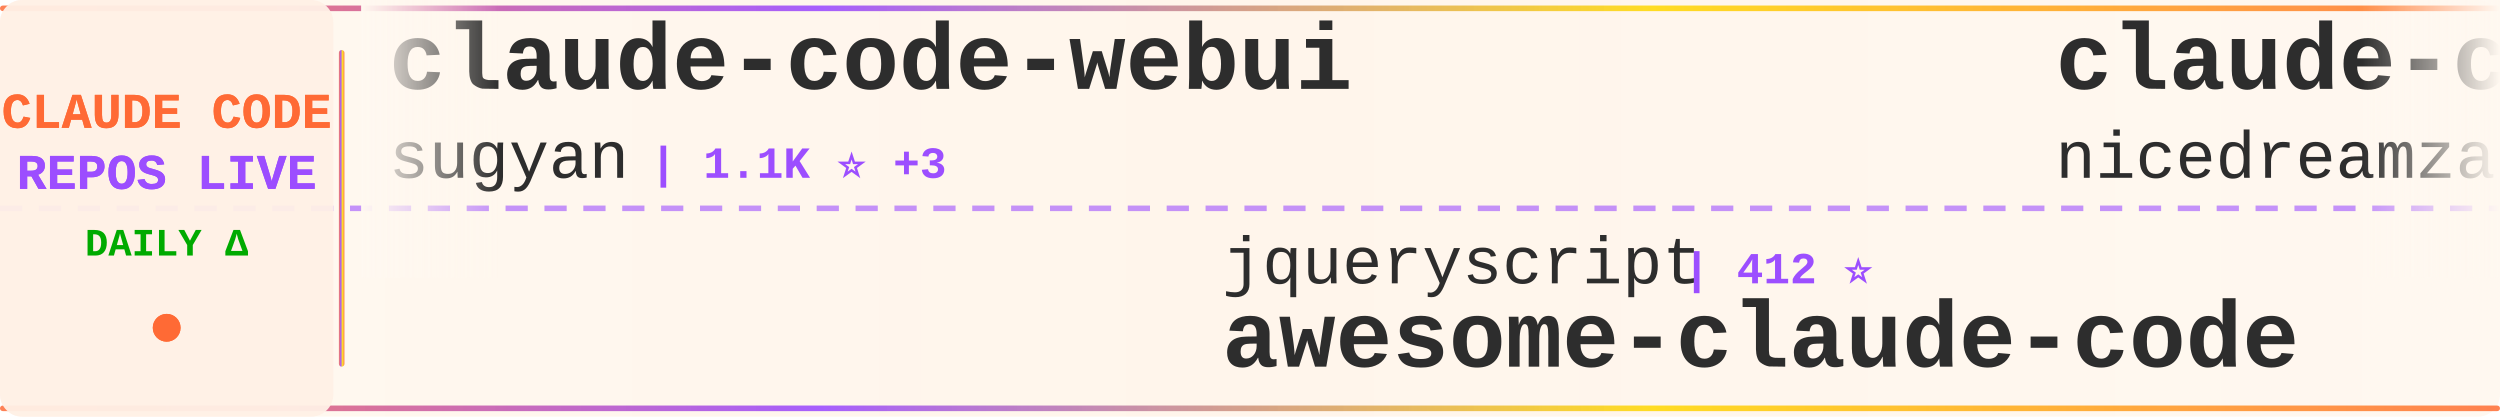
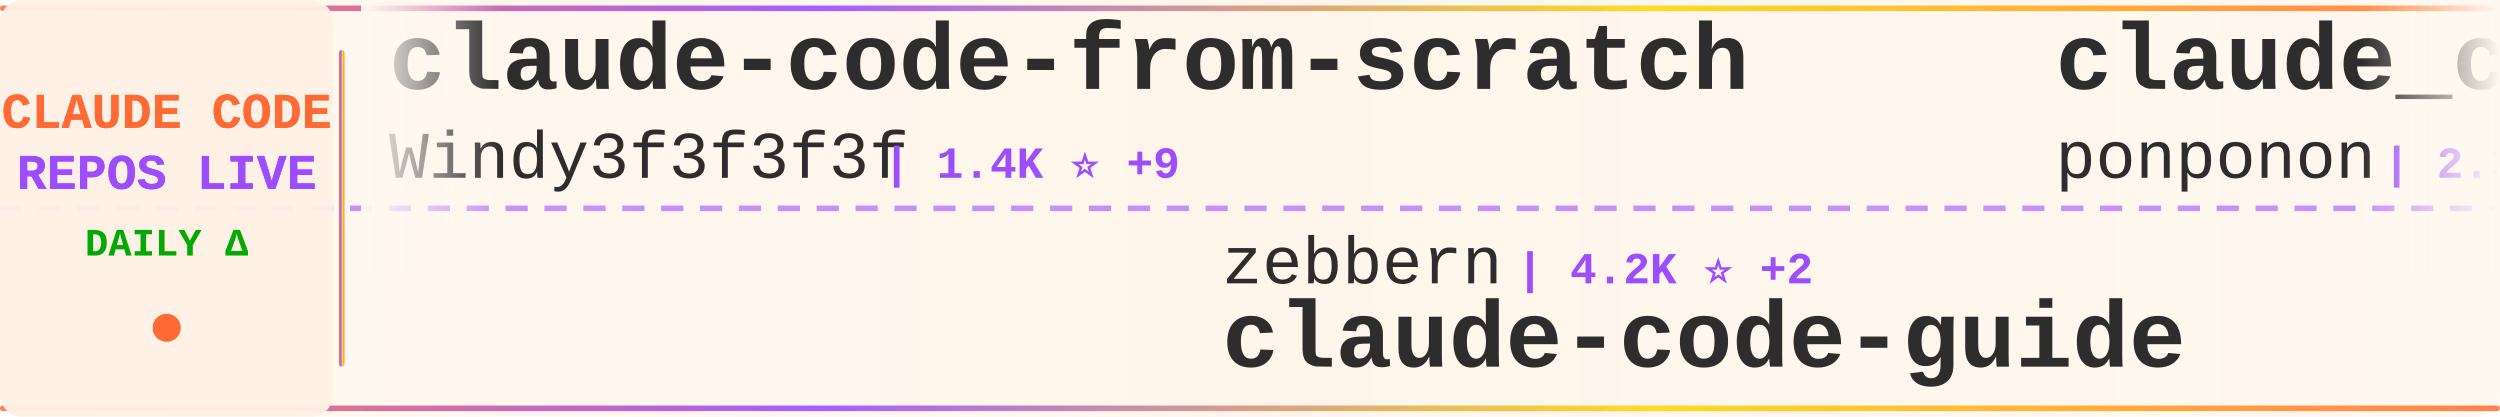
<svg xmlns="http://www.w3.org/2000/svg" width="900" height="150">
  <defs>
    <linearGradient id="tickerBg" x1="0%" y1="0%" x2="100%" y2="0%">
      <stop offset="0%" style="stop-color:#fff8f0;stop-opacity:0.98" />
      <stop offset="50%" style="stop-color:#fff5eb;stop-opacity:1" />
      <stop offset="100%" style="stop-color:#fff8f0;stop-opacity:0.98" />
    </linearGradient>
    <linearGradient id="borderGrad" x1="0%" y1="0%" x2="100%" y2="0%">
      <stop offset="0%" style="stop-color:#FF6B35;stop-opacity:0.85">
        <animate attributeName="stop-opacity" values="0.85;1;0.85" dur="2s" repeatCount="indefinite" />
      </stop>
      <stop offset="33%" style="stop-color:#9C4EFF;stop-opacity:0.9">
        <animate attributeName="stop-opacity" values="0.9;1;0.9" dur="2.2s" repeatCount="indefinite" />
      </stop>
      <stop offset="66%" style="stop-color:#FFD700;stop-opacity:0.85">
        <animate attributeName="stop-opacity" values="0.85;1;0.85" dur="1.8s" repeatCount="indefinite" />
      </stop>
      <stop offset="100%" style="stop-color:#FF6B35;stop-opacity:0.85">
        <animate attributeName="stop-opacity" values="0.85;1;0.85" dur="2s" repeatCount="indefinite" />
      </stop>
    </linearGradient>
    <filter id="textGlow">
      <feGaussianBlur stdDeviation="0.15" result="coloredBlur" />
      <feMerge>
        <feMergeNode in="coloredBlur" />
        <feMergeNode in="SourceGraphic" />
      </feMerge>
    </filter>
    <filter id="metricGlow">
      <feGaussianBlur stdDeviation="0.2" result="coloredBlur" />
      <feMerge>
        <feMergeNode in="coloredBlur" />
        <feMergeNode in="SourceGraphic" />
      </feMerge>
    </filter>
    <linearGradient id="leftFade" x1="0%" y1="0%" x2="100%" y2="0%">
      <stop offset="0%" style="stop-color:#fff8f0;stop-opacity:1" />
      <stop offset="100%" style="stop-color:#fff8f0;stop-opacity:0" />
    </linearGradient>
    <linearGradient id="rightFade" x1="0%" y1="0%" x2="100%" y2="0%">
      <stop offset="0%" style="stop-color:#fff8f0;stop-opacity:0" />
      <stop offset="100%" style="stop-color:#fff8f0;stop-opacity:1" />
    </linearGradient>
  </defs>
  <rect width="900" height="150" fill="url(#tickerBg)" rx="8" />
  <rect x="0" y="2" width="900" height="2" fill="url(#borderGrad)" rx="1" />
  <rect x="0" y="146" width="900" height="2" fill="url(#borderGrad)" rx="1" />
  <line x1="0" y1="75" x2="900" y2="75" stroke="#9C4EFF" stroke-width="2" stroke-dasharray="8 6" opacity="0.6" />
  <rect x="0" y="0" width="120" height="150" fill="#fff0e6" opacity="0.95" rx="8" />
  <text x="60" y="46" font-family="'Courier New', monospace" font-size="18" font-weight="bold" fill="#FF6B35" text-anchor="middle" filter="url(#textGlow)">
    CLAUDE CODE
  </text>
  <text x="60" y="68" font-family="'Courier New', monospace" font-size="18" font-weight="bold" fill="#9C4EFF" text-anchor="middle" filter="url(#textGlow)">
    REPOS LIVE
  </text>
  <text x="60" y="92" font-family="'Courier New', monospace" font-size="14" font-weight="bold" fill="#00aa00" text-anchor="middle">
    DAILY Δ
  </text>
  <circle cx="60" cy="118" r="5" fill="#FF6B35" filter="url(#metricGlow)">
    <animate attributeName="r" values="4;6;4" dur="1.5s" repeatCount="indefinite" />
    <animate attributeName="opacity" values="0.6;1;0.6" dur="1.5s" repeatCount="indefinite" />
  </circle>
  <rect x="122" y="18" width="2" height="114" fill="url(#borderGrad)" rx="1" />
  <clipPath id="tickerClip">
    <rect x="130" y="0" width="770" height="150" />
  </clipPath>
  <g clip-path="url(#tickerClip)">
    <g id="tickerItems">
      <animateTransform attributeName="transform" attributeType="XML" type="translate" from="0 0" to="-3000 0" dur="54s" repeatCount="indefinite" />
      <g transform="translate(0, 0)">
-         <text x="140" y="32" font-family="'Courier New', monospace" font-size="34" font-weight="bold" fill="#2d2d2d">claude-code-webui</text>
-         <text x="140" y="64" font-family="'Courier New', monospace" font-size="24" font-weight="normal" fill="#2d2d2d" opacity="1.0">sugyan</text>
-         <text x="234" y="64" font-family="'Courier New', monospace" font-size="16" font-weight="bold" fill="#9C4EFF"> | 1.1K ⭐ +3</text>
+         <text x="140" y="32" font-family="'Courier New', monospace" font-size="34" font-weight="bold" fill="#2d2d2d">claude-code-from-scratch</text>
+         <text x="140" y="64" font-family="'Courier New', monospace" font-size="24" font-weight="normal" fill="#2d2d2d" opacity="1.0">Windy3f3f3f3f</text>
+         <text x="318" y="64" font-family="'Courier New', monospace" font-size="16" font-weight="bold" fill="#9C4EFF"> | 1.4K ⭐ +9</text>
      </g>
      <g transform="translate(300, 0)">
-         <text x="140" y="102" font-family="'Courier New', monospace" font-size="24" font-weight="normal" fill="#2d2d2d" opacity="1.0">jqueryscript</text>
-         <text x="306" y="102" font-family="'Courier New', monospace" font-size="16" font-weight="bold" fill="#9C4EFF"> | 412 ⭐</text>
-         <text x="140" y="132" font-family="'Courier New', monospace" font-size="34" font-weight="bold" fill="#2d2d2d">awesome-claude-code</text>
+         <text x="140" y="102" font-family="'Courier New', monospace" font-size="24" font-weight="normal" fill="#2d2d2d" opacity="1.0">zebbern</text>
+         <text x="246" y="102" font-family="'Courier New', monospace" font-size="16" font-weight="bold" fill="#9C4EFF"> | 4.2K ⭐ +2</text>
+         <text x="140" y="132" font-family="'Courier New', monospace" font-size="34" font-weight="bold" fill="#2d2d2d">claude-code-guide</text>
      </g>
      <g transform="translate(600, 0)">
-         <text x="140" y="32" font-family="'Courier New', monospace" font-size="34" font-weight="bold" fill="#2d2d2d">claude-code-local</text>
-         <text x="140" y="64" font-family="'Courier New', monospace" font-size="24" font-weight="normal" fill="#2d2d2d" opacity="1.0">nicedreamzapp</text>
-         <text x="318" y="64" font-family="'Courier New', monospace" font-size="16" font-weight="bold" fill="#9C4EFF"> | 2.7K ⭐ +1</text>
+         <text x="140" y="32" font-family="'Courier New', monospace" font-size="34" font-weight="bold" fill="#2d2d2d">claude_code_src</text>
+         <text x="140" y="64" font-family="'Courier New', monospace" font-size="24" font-weight="normal" fill="#2d2d2d" opacity="1.0">ponponon</text>
+         <text x="258" y="64" font-family="'Courier New', monospace" font-size="16" font-weight="bold" fill="#9C4EFF"> | 2.3K ⭐</text>
      </g>
      <g transform="translate(900, 0)">
-         <text x="140" y="102" font-family="'Courier New', monospace" font-size="24" font-weight="normal" fill="#2d2d2d" opacity="1.0">ding113</text>
-         <text x="246" y="102" font-family="'Courier New', monospace" font-size="16" font-weight="bold" fill="#9C4EFF"> | 3.0K ⭐ +12</text>
-         <text x="140" y="132" font-family="'Courier New', monospace" font-size="34" font-weight="bold" fill="#2d2d2d">claude-code-hub</text>
+         <text x="140" y="102" font-family="'Courier New', monospace" font-size="24" font-weight="normal" fill="#2d2d2d" opacity="1.0">Hyper66666</text>
+         <text x="282" y="102" font-family="'Courier New', monospace" font-size="16" font-weight="bold" fill="#9C4EFF"> | 215 ⭐</text>
+         <text x="140" y="132" font-family="'Courier New', monospace" font-size="34" font-weight="bold" fill="#2d2d2d">claude-code-sourcemap</text>
      </g>
      <g transform="translate(1200, 0)">
-         <text x="140" y="32" font-family="'Courier New', monospace" font-size="34" font-weight="bold" fill="#2d2d2d">claude-code-book</text>
-         <text x="140" y="64" font-family="'Courier New', monospace" font-size="24" font-weight="normal" fill="#2d2d2d" opacity="1.0">lintsinghua</text>
-         <text x="294" y="64" font-family="'Courier New', monospace" font-size="16" font-weight="bold" fill="#9C4EFF"> | 3.6K ⭐ +18</text>
+         <text x="140" y="32" font-family="'Courier New', monospace" font-size="34" font-weight="bold" fill="#2d2d2d">claude-code-source</text>
+         <text x="140" y="64" font-family="'Courier New', monospace" font-size="24" font-weight="normal" fill="#2d2d2d" opacity="1.0">JrCx7scC</text>
+         <text x="258" y="64" font-family="'Courier New', monospace" font-size="16" font-weight="bold" fill="#9C4EFF"> | 370 ⭐</text>
      </g>
      <g transform="translate(1500, 0)">
-         <text x="140" y="102" font-family="'Courier New', monospace" font-size="24" font-weight="normal" fill="#2d2d2d" opacity="1.0">Pimzino</text>
-         <text x="246" y="102" font-family="'Courier New', monospace" font-size="16" font-weight="bold" fill="#9C4EFF"> | 3.8K ⭐ +2</text>
-         <text x="140" y="132" font-family="'Courier New', monospace" font-size="34" font-weight="bold" fill="#2d2d2d">claude-code-spec-workflo...</text>
+         <text x="140" y="102" font-family="'Courier New', monospace" font-size="24" font-weight="normal" fill="#2d2d2d" opacity="1.0">rohitg00</text>
+         <text x="258" y="102" font-family="'Courier New', monospace" font-size="16" font-weight="bold" fill="#9C4EFF"> | 2.0K ⭐ +7</text>
+         <text x="140" y="132" font-family="'Courier New', monospace" font-size="34" font-weight="bold" fill="#2d2d2d">awesome-claude-code-tool...</text>
      </g>
      <g transform="translate(1800, 0)">
-         <text x="140" y="32" font-family="'Courier New', monospace" font-size="34" font-weight="bold" fill="#2d2d2d">Claude-Code-Game-Studios</text>
-         <text x="140" y="64" font-family="'Courier New', monospace" font-size="24" font-weight="normal" fill="#2d2d2d" opacity="1.0">Donchitos</text>
-         <text x="270" y="64" font-family="'Courier New', monospace" font-size="16" font-weight="bold" fill="#9C4EFF"> | 21.2K ⭐ +80</text>
+         <text x="140" y="32" font-family="'Courier New', monospace" font-size="34" font-weight="bold" fill="#2d2d2d">claude-code</text>
+         <text x="140" y="64" font-family="'Courier New', monospace" font-size="24" font-weight="normal" fill="#2d2d2d" opacity="1.0">claude-code-best</text>
+         <text x="354" y="64" font-family="'Courier New', monospace" font-size="16" font-weight="bold" fill="#9C4EFF"> | 19.7K ⭐ +53</text>
      </g>
      <g transform="translate(2100, 0)">
-         <text x="140" y="102" font-family="'Courier New', monospace" font-size="24" font-weight="normal" fill="#2d2d2d" opacity="1.0">VoltAgent</text>
-         <text x="270" y="102" font-family="'Courier New', monospace" font-size="16" font-weight="bold" fill="#9C4EFF"> | 21.4K ⭐ +77</text>
-         <text x="140" y="132" font-family="'Courier New', monospace" font-size="34" font-weight="bold" fill="#2d2d2d">awesome-claude-code-suba...</text>
+         <text x="140" y="102" font-family="'Courier New', monospace" font-size="24" font-weight="normal" fill="#2d2d2d" opacity="1.0">fuergaosi233</text>
+         <text x="306" y="102" font-family="'Courier New', monospace" font-size="16" font-weight="bold" fill="#9C4EFF"> | 2.7K ⭐ +4</text>
+         <text x="140" y="132" font-family="'Courier New', monospace" font-size="34" font-weight="bold" fill="#2d2d2d">claude-code-proxy</text>
      </g>
      <g transform="translate(2400, 0)">
-         <text x="140" y="32" font-family="'Courier New', monospace" font-size="34" font-weight="bold" fill="#2d2d2d">claude-code-infrastructu...</text>
-         <text x="140" y="64" font-family="'Courier New', monospace" font-size="24" font-weight="normal" fill="#2d2d2d" opacity="1.0">diet103</text>
-         <text x="246" y="64" font-family="'Courier New', monospace" font-size="16" font-weight="bold" fill="#9C4EFF"> | 9.7K ⭐ +3</text>
+         <text x="140" y="32" font-family="'Courier New', monospace" font-size="34" font-weight="bold" fill="#2d2d2d">claude-code-action</text>
+         <text x="140" y="64" font-family="'Courier New', monospace" font-size="24" font-weight="normal" fill="#2d2d2d" opacity="1.0">anthropics</text>
+         <text x="282" y="64" font-family="'Courier New', monospace" font-size="16" font-weight="bold" fill="#9C4EFF"> | 7.9K ⭐ +14</text>
      </g>
      <g transform="translate(2700, 0)">
-         <text x="140" y="102" font-family="'Courier New', monospace" font-size="24" font-weight="normal" fill="#2d2d2d" opacity="1.0">alex000kim</text>
-         <text x="282" y="102" font-family="'Courier New', monospace" font-size="16" font-weight="bold" fill="#9C4EFF"> | 227 ⭐</text>
-         <text x="140" y="132" font-family="'Courier New', monospace" font-size="34" font-weight="bold" fill="#2d2d2d">claude-code</text>
+         <text x="140" y="102" font-family="'Courier New', monospace" font-size="24" font-weight="normal" fill="#2d2d2d" opacity="1.0">fazxes</text>
+         <text x="234" y="102" font-family="'Courier New', monospace" font-size="16" font-weight="bold" fill="#9C4EFF"> | 220 ⭐</text>
+         <text x="140" y="132" font-family="'Courier New', monospace" font-size="34" font-weight="bold" fill="#2d2d2d">Claude-code</text>
      </g>
      <g transform="translate(3000, 0)">
-         <text x="140" y="32" font-family="'Courier New', monospace" font-size="34" font-weight="bold" fill="#2d2d2d">claude-code-webui</text>
-         <text x="140" y="64" font-family="'Courier New', monospace" font-size="24" font-weight="normal" fill="#2d2d2d" opacity="1.0">sugyan</text>
-         <text x="234" y="64" font-family="'Courier New', monospace" font-size="16" font-weight="bold" fill="#9C4EFF"> | 1.1K ⭐ +3</text>
+         <text x="140" y="32" font-family="'Courier New', monospace" font-size="34" font-weight="bold" fill="#2d2d2d">claude-code-from-scratch</text>
+         <text x="140" y="64" font-family="'Courier New', monospace" font-size="24" font-weight="normal" fill="#2d2d2d" opacity="1.0">Windy3f3f3f3f</text>
+         <text x="318" y="64" font-family="'Courier New', monospace" font-size="16" font-weight="bold" fill="#9C4EFF"> | 1.4K ⭐ +9</text>
      </g>
      <g transform="translate(3300, 0)">
-         <text x="140" y="102" font-family="'Courier New', monospace" font-size="24" font-weight="normal" fill="#2d2d2d" opacity="1.0">jqueryscript</text>
-         <text x="306" y="102" font-family="'Courier New', monospace" font-size="16" font-weight="bold" fill="#9C4EFF"> | 412 ⭐</text>
-         <text x="140" y="132" font-family="'Courier New', monospace" font-size="34" font-weight="bold" fill="#2d2d2d">awesome-claude-code</text>
+         <text x="140" y="102" font-family="'Courier New', monospace" font-size="24" font-weight="normal" fill="#2d2d2d" opacity="1.0">zebbern</text>
+         <text x="246" y="102" font-family="'Courier New', monospace" font-size="16" font-weight="bold" fill="#9C4EFF"> | 4.2K ⭐ +2</text>
+         <text x="140" y="132" font-family="'Courier New', monospace" font-size="34" font-weight="bold" fill="#2d2d2d">claude-code-guide</text>
      </g>
      <g transform="translate(3600, 0)">
-         <text x="140" y="32" font-family="'Courier New', monospace" font-size="34" font-weight="bold" fill="#2d2d2d">claude-code-local</text>
-         <text x="140" y="64" font-family="'Courier New', monospace" font-size="24" font-weight="normal" fill="#2d2d2d" opacity="1.0">nicedreamzapp</text>
-         <text x="318" y="64" font-family="'Courier New', monospace" font-size="16" font-weight="bold" fill="#9C4EFF"> | 2.7K ⭐ +1</text>
+         <text x="140" y="32" font-family="'Courier New', monospace" font-size="34" font-weight="bold" fill="#2d2d2d">claude_code_src</text>
+         <text x="140" y="64" font-family="'Courier New', monospace" font-size="24" font-weight="normal" fill="#2d2d2d" opacity="1.0">ponponon</text>
+         <text x="258" y="64" font-family="'Courier New', monospace" font-size="16" font-weight="bold" fill="#9C4EFF"> | 2.3K ⭐</text>
      </g>
      <g transform="translate(3900, 0)">
-         <text x="140" y="102" font-family="'Courier New', monospace" font-size="24" font-weight="normal" fill="#2d2d2d" opacity="1.0">ding113</text>
-         <text x="246" y="102" font-family="'Courier New', monospace" font-size="16" font-weight="bold" fill="#9C4EFF"> | 3.0K ⭐ +12</text>
-         <text x="140" y="132" font-family="'Courier New', monospace" font-size="34" font-weight="bold" fill="#2d2d2d">claude-code-hub</text>
+         <text x="140" y="102" font-family="'Courier New', monospace" font-size="24" font-weight="normal" fill="#2d2d2d" opacity="1.0">Hyper66666</text>
+         <text x="282" y="102" font-family="'Courier New', monospace" font-size="16" font-weight="bold" fill="#9C4EFF"> | 215 ⭐</text>
+         <text x="140" y="132" font-family="'Courier New', monospace" font-size="34" font-weight="bold" fill="#2d2d2d">claude-code-sourcemap</text>
      </g>
    </g>
  </g>
  <rect x="130" y="0" width="50" height="100" fill="url(#leftFade)" />
  <rect x="850" y="0" width="50" height="100" fill="url(#rightFade)" />
</svg>
